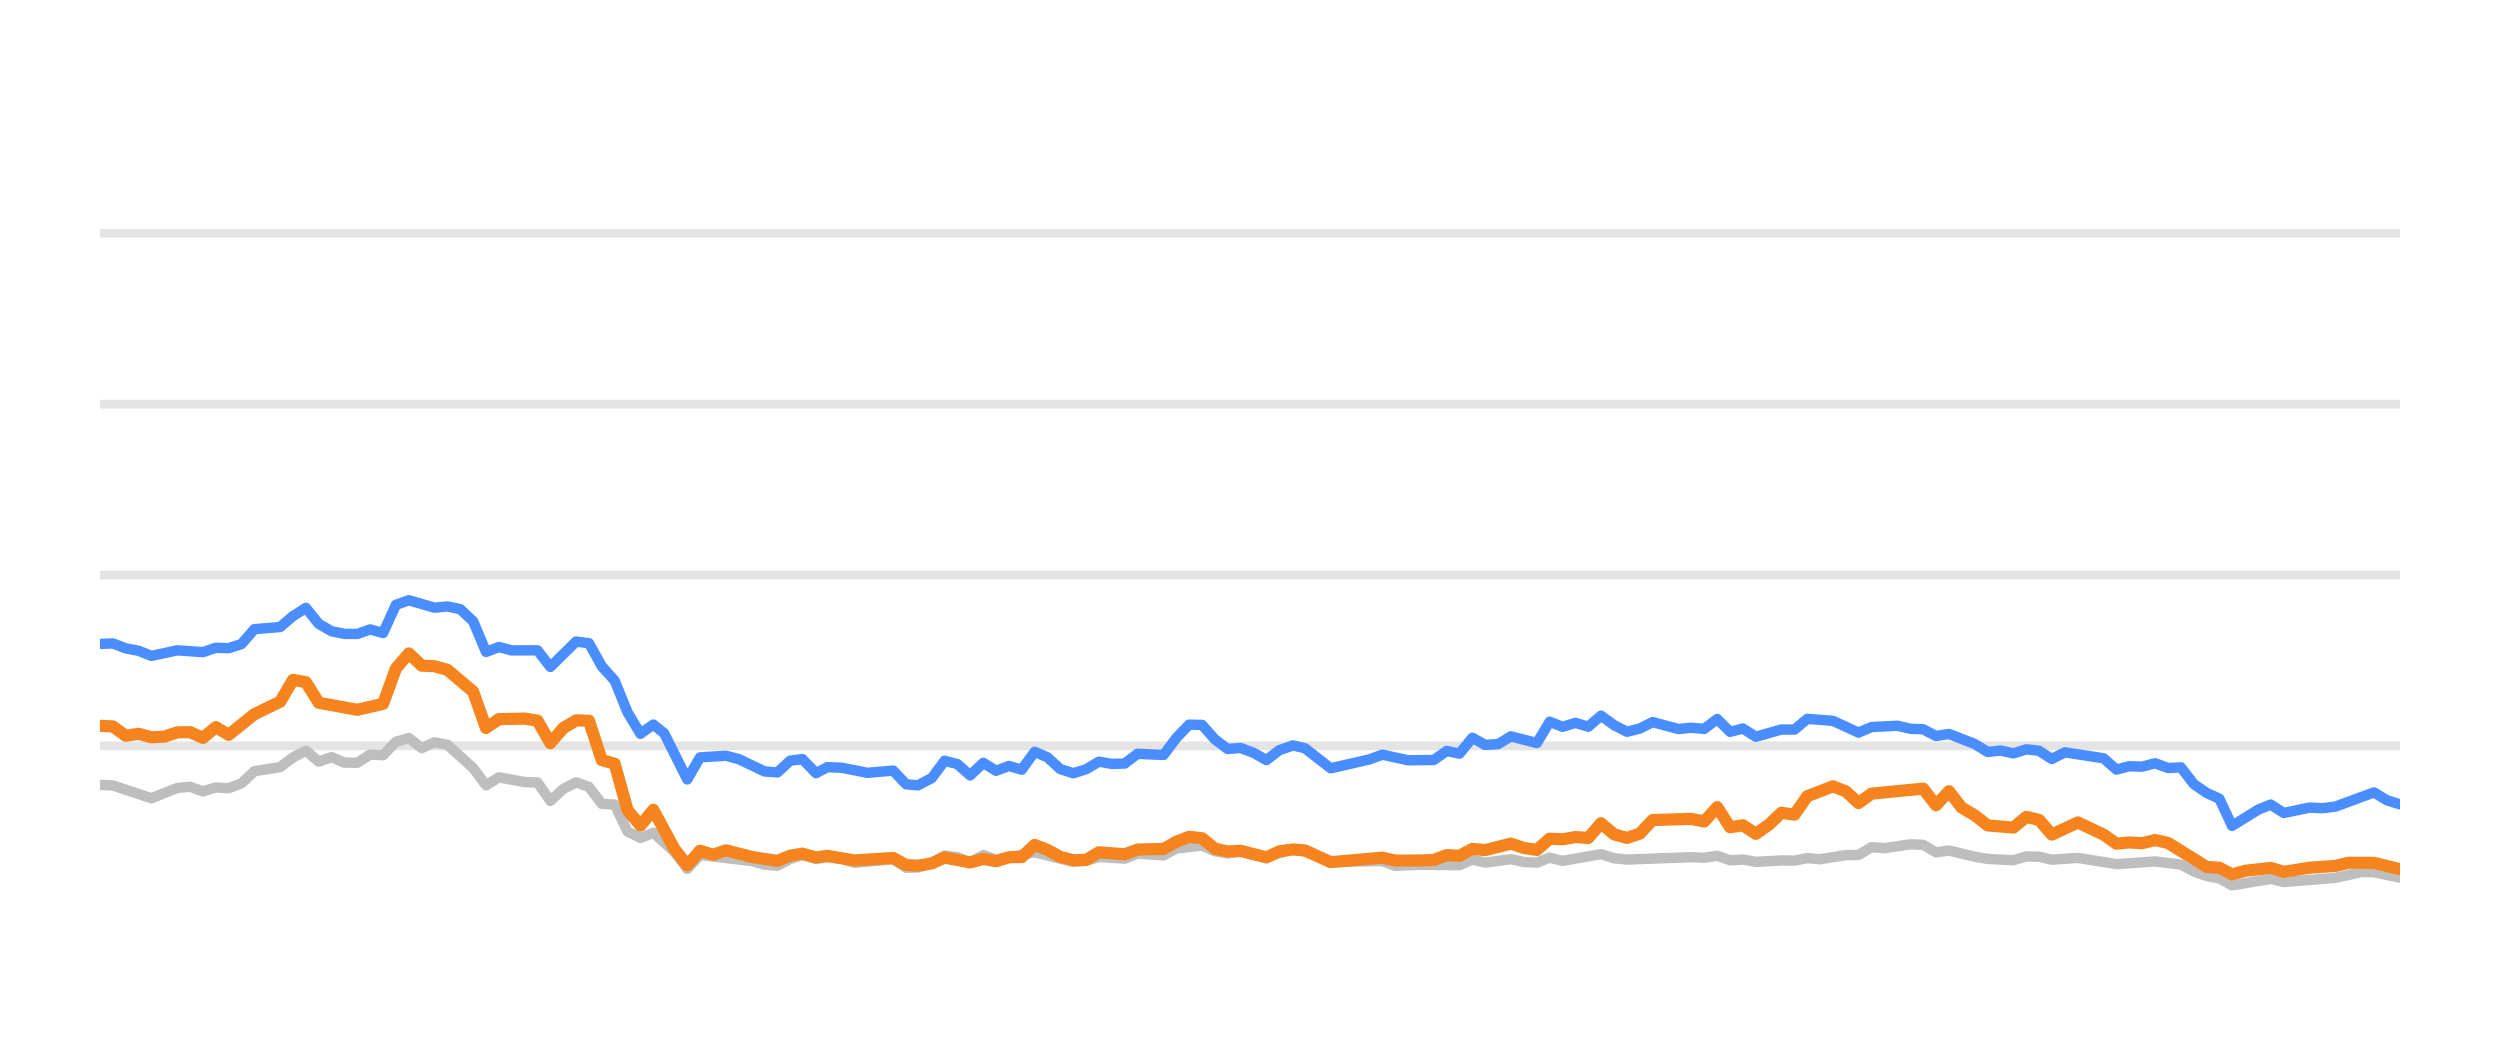
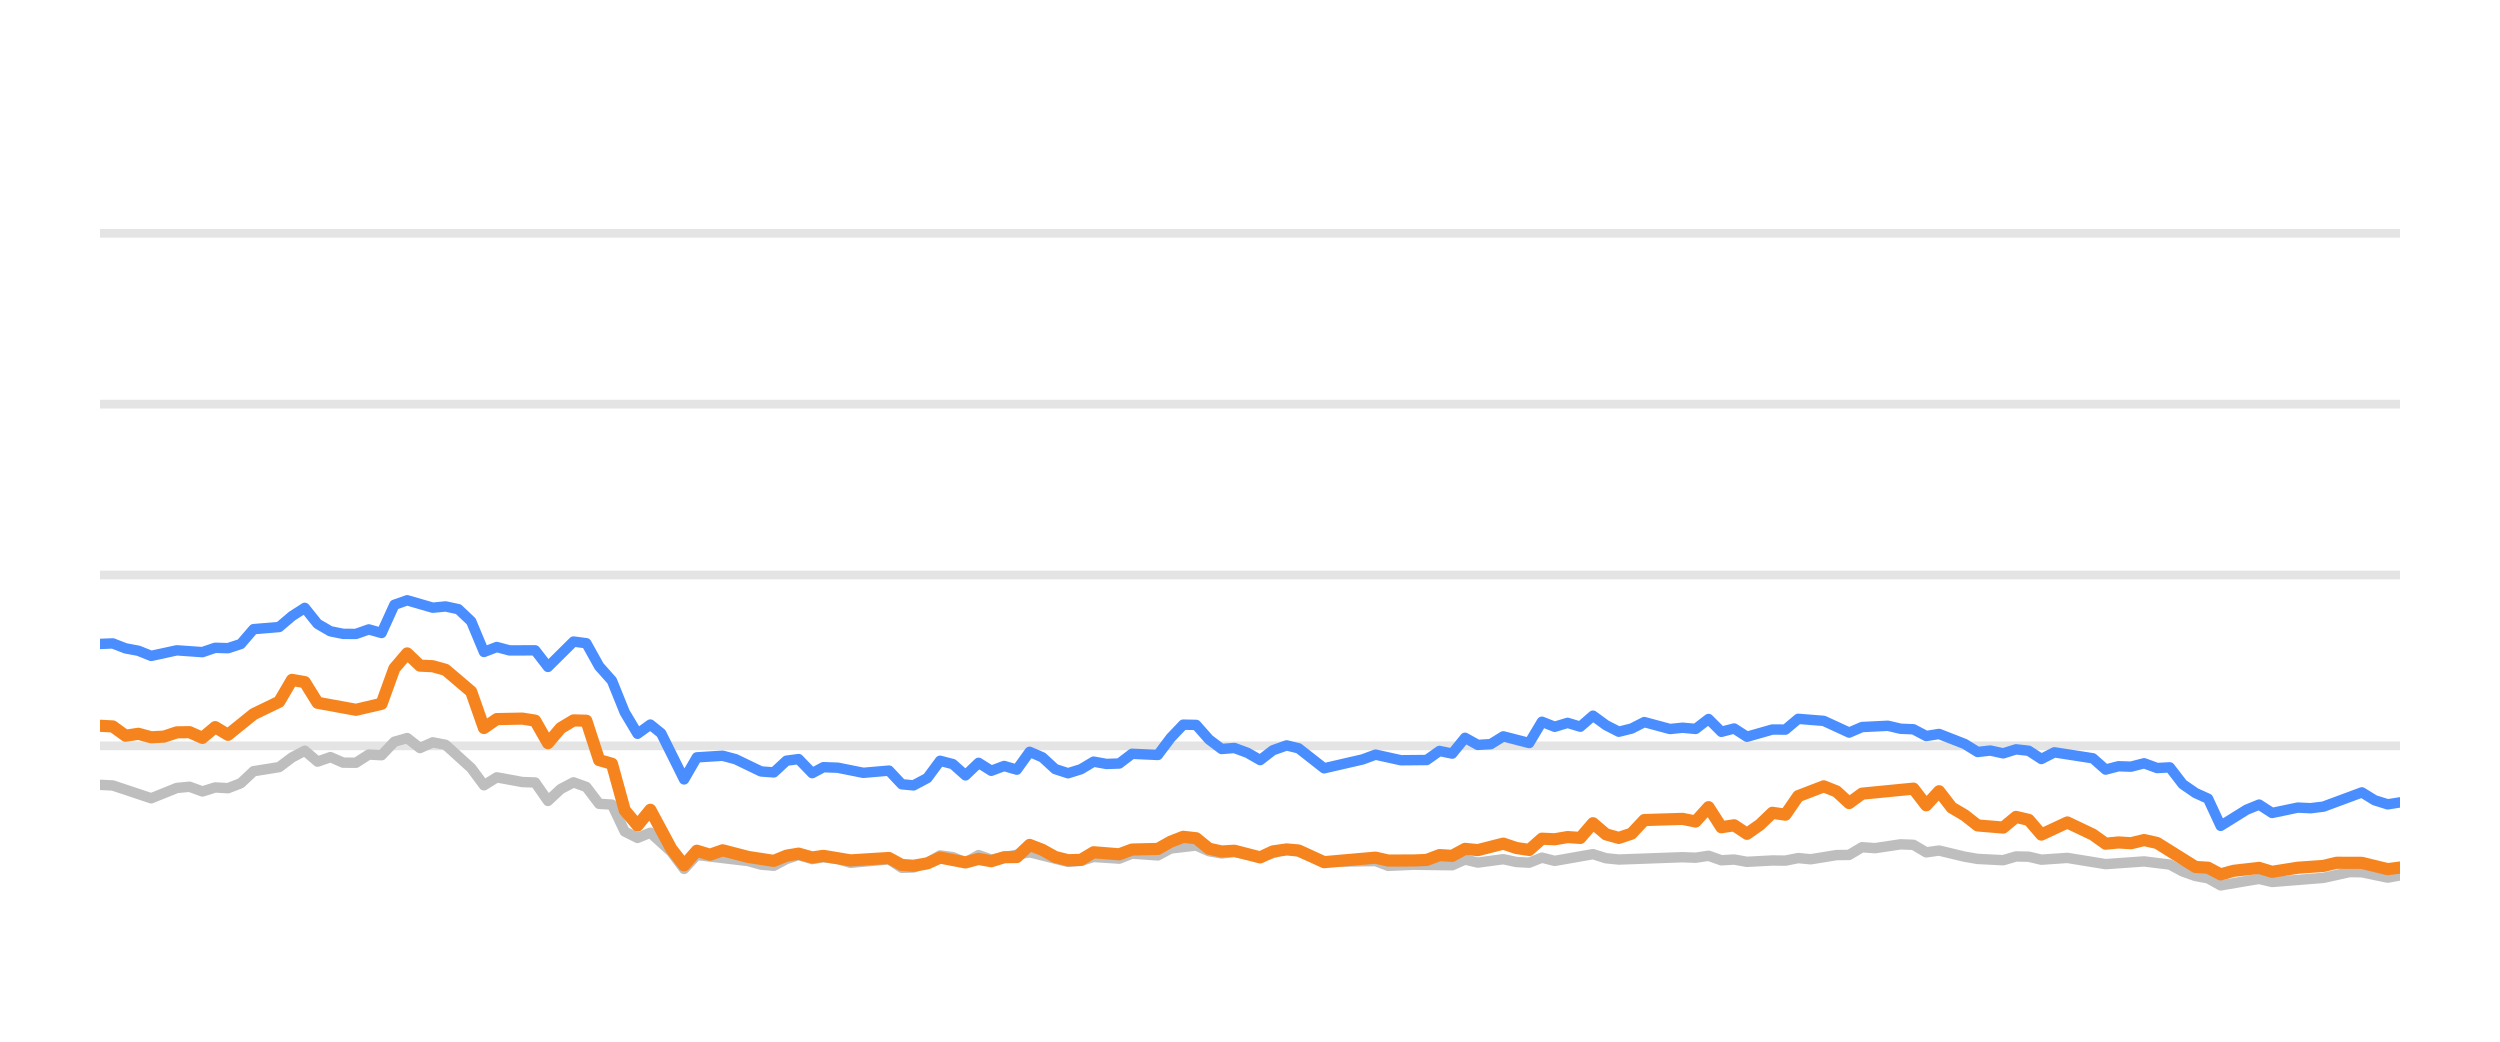
<svg xmlns="http://www.w3.org/2000/svg" width="144pt" height="60pt" viewBox="0 0 144 60" version="1.1">
  <defs>
    <style type="text/css">*{stroke-linejoin: round; stroke-linecap: butt}</style>
  </defs>
  <g id="figure_1">
    <g id="patch_1">
      <path d="M 0 60  L 144 60  L 144 0  L 0 0  L 0 60  z " style="fill: none; opacity: 0" />
    </g>
    <g id="axes_1">
      <g id="patch_2">
        <path d="M 5.76 52.8  L 138.24 52.8  L 138.24 3.6  L 5.76 3.6  L 5.76 52.8  z " style="fill: none" />
      </g>
      <g id="matplotlib.axis_1" />
      <g id="matplotlib.axis_2" />
      <g id="line2d_1">
-         <path d="M 5.76 42.96  L 138.24 42.96  " clip-path="url(#p11633460bf)" style="fill: none; stroke: #b2b2b2; stroke-opacity: 0.35; stroke-width: 0.5; stroke-linecap: square" />
+         <path d="M 5.76 42.96  L 138.24 42.96  " clip-path="url(#p7702ea0b52)" style="fill: none; stroke: #b2b2b2; stroke-opacity: 0.35; stroke-width: 0.5; stroke-linecap: square" />
      </g>
      <g id="line2d_2">
-         <path d="M 5.76 33.12  L 138.24 33.12  " clip-path="url(#p11633460bf)" style="fill: none; stroke: #b2b2b2; stroke-opacity: 0.35; stroke-width: 0.5; stroke-linecap: square" />
+         <path d="M 5.76 33.12  L 138.24 33.12  " clip-path="url(#p7702ea0b52)" style="fill: none; stroke: #b2b2b2; stroke-opacity: 0.35; stroke-width: 0.5; stroke-linecap: square" />
      </g>
      <g id="line2d_3">
-         <path d="M 5.76 23.28  L 138.24 23.28  " clip-path="url(#p11633460bf)" style="fill: none; stroke: #b2b2b2; stroke-opacity: 0.35; stroke-width: 0.5; stroke-linecap: square" />
+         <path d="M 5.76 23.28  L 138.24 23.28  " clip-path="url(#p7702ea0b52)" style="fill: none; stroke: #b2b2b2; stroke-opacity: 0.35; stroke-width: 0.5; stroke-linecap: square" />
      </g>
      <g id="line2d_4">
-         <path d="M 5.76 13.44  L 138.24 13.44  " clip-path="url(#p11633460bf)" style="fill: none; stroke: #b2b2b2; stroke-opacity: 0.35; stroke-width: 0.5; stroke-linecap: square" />
+         <path d="M 5.76 13.44  L 138.24 13.44  " clip-path="url(#p7702ea0b52)" style="fill: none; stroke: #b2b2b2; stroke-opacity: 0.35; stroke-width: 0.5; stroke-linecap: square" />
      </g>
      <g id="line2d_5">
-         <path d="M 5.76 45.208  L 6.501 45.243  L 8.725 45.981  L 10.207 45.386  L 10.948 45.317  L 11.689 45.587  L 12.43 45.356  L 13.172 45.4  L 13.913 45.115  L 14.654 44.421  L 16.136 44.185  L 16.877 43.629  L 17.618 43.24  L 18.36 43.87  L 19.101 43.609  L 19.842 43.929  L 20.583 43.934  L 21.324 43.462  L 22.065 43.501  L 22.807 42.724  L 23.548 42.512  L 24.289 43.088  L 25.03 42.758  L 25.771 42.901  L 27.254 44.239  L 27.995 45.233  L 28.736 44.775  L 30.218 45.046  L 30.959 45.071  L 31.7 46.133  L 32.442 45.445  L 33.183 45.061  L 33.924 45.331  L 34.665 46.301  L 35.406 46.345  L 36.147 47.895  L 36.889 48.264  L 37.63 47.964  L 38.844 49.066  L 39.585 50.05  L 40.323 49.248  L 43.301 49.597  L 44.04 49.804  L 44.781 49.868  L 45.513 49.479  L 46.215 49.248  L 47.004 49.484  L 47.652 49.376  L 48.485 49.479  L 49.225 49.7  L 51.448 49.494  L 52.192 49.986  L 52.87 49.966  L 53.671 49.7  L 54.409 49.272  L 55.149 49.371  L 55.881 49.681  L 56.639 49.253  L 57.373 49.513  L 59.595 49.09  L 61.82 49.646  L 62.563 49.587  L 63.3 49.361  L 64.785 49.459  L 65.524 49.169  L 67.02 49.272  L 67.763 48.874  L 69.238 48.702  L 69.979 49.031  L 70.713 49.159  L 71.45 49.08  L 72.945 49.366  L 74.476 48.908  L 75.171 49.051  L 76.647 49.646  L 79.626 49.597  L 80.357 49.873  L 81.834 49.809  L 84.066 49.838  L 84.808 49.509  L 85.547 49.686  L 87.024 49.489  L 87.779 49.651  L 88.524 49.691  L 89.26 49.4  L 90.001 49.587  L 92.218 49.199  L 92.969 49.435  L 93.712 49.509  L 97.408 49.376  L 98.161 49.405  L 98.91 49.292  L 99.653 49.553  L 100.392 49.509  L 101.134 49.641  L 102.606 49.563  L 103.362 49.572  L 104.103 49.425  L 104.828 49.494  L 106.323 49.253  L 107.052 49.243  L 107.796 48.8  L 108.552 48.854  L 110.03 48.633  L 110.774 48.662  L 111.515 49.095  L 112.26 48.992  L 113.743 49.346  L 114.492 49.474  L 115.971 49.548  L 116.717 49.331  L 117.452 49.346  L 118.183 49.518  L 119.687 49.415  L 121.905 49.774  L 124.133 49.617  L 125.619 49.799  L 126.369 50.197  L 127.107 50.458  L 127.836 50.591  L 128.566 50.999  L 130.067 50.743  L 130.794 50.625  L 131.543 50.802  L 134.515 50.566  L 136.026 50.232  L 136.744 50.242  L 138.24 50.552  L 138.24 50.552  " clip-path="url(#p11633460bf)" style="fill: none; stroke: #bebebe; stroke-width: 0.6; stroke-linecap: round" />
+         <path d="M 5.76 45.208  L 6.497 45.243  L 8.709 45.981  L 10.183 45.386  L 10.92 45.317  L 11.658 45.587  L 12.395 45.356  L 13.132 45.4  L 13.869 45.115  L 14.606 44.421  L 16.081 44.185  L 16.818 43.629  L 17.555 43.24  L 18.292 43.87  L 19.03 43.609  L 19.767 43.929  L 20.504 43.934  L 21.241 43.462  L 21.978 43.501  L 22.716 42.724  L 23.453 42.512  L 24.19 43.088  L 24.927 42.758  L 25.664 42.901  L 27.139 44.239  L 27.876 45.233  L 28.613 44.775  L 30.087 45.046  L 30.825 45.071  L 31.562 46.133  L 32.299 45.445  L 33.036 45.061  L 33.773 45.331  L 34.511 46.301  L 35.248 46.345  L 35.985 47.895  L 36.722 48.264  L 37.459 47.964  L 38.668 49.066  L 39.404 50.05  L 40.138 49.248  L 43.101 49.597  L 43.835 49.804  L 44.572 49.868  L 45.301 49.479  L 45.999 49.248  L 46.783 49.484  L 47.428 49.376  L 48.257 49.479  L 48.993 49.7  L 51.204 49.494  L 51.943 49.986  L 52.618 49.966  L 53.415 49.7  L 54.149 49.272  L 54.885 49.371  L 55.613 49.681  L 56.367 49.253  L 57.097 49.513  L 59.308 49.09  L 61.52 49.646  L 62.26 49.587  L 62.992 49.361  L 64.469 49.459  L 65.205 49.169  L 66.693 49.272  L 67.432 48.874  L 68.899 48.702  L 69.636 49.031  L 70.366 49.159  L 71.099 49.08  L 72.586 49.366  L 74.109 48.908  L 74.8 49.051  L 76.268 49.646  L 79.231 49.597  L 79.959 49.873  L 81.427 49.809  L 83.647 49.838  L 84.386 49.509  L 85.12 49.686  L 86.59 49.489  L 87.341 49.651  L 88.082 49.691  L 88.814 49.4  L 89.551 49.587  L 91.756 49.199  L 92.503 49.435  L 93.242 49.509  L 96.918 49.376  L 97.667 49.405  L 98.412 49.292  L 99.151 49.553  L 99.886 49.509  L 100.625 49.641  L 102.088 49.563  L 102.84 49.572  L 103.577 49.425  L 104.298 49.494  L 105.786 49.253  L 106.511 49.243  L 107.251 48.8  L 108.003 48.854  L 109.473 48.633  L 110.213 48.662  L 110.95 49.095  L 111.691 48.992  L 113.167 49.346  L 113.911 49.474  L 115.383 49.548  L 116.124 49.331  L 116.856 49.346  L 117.583 49.518  L 119.079 49.415  L 121.284 49.774  L 123.501 49.617  L 124.979 49.799  L 125.724 50.197  L 126.459 50.458  L 127.184 50.591  L 127.91 50.999  L 129.403 50.743  L 130.126 50.625  L 130.871 50.802  L 133.827 50.566  L 135.33 50.232  L 136.044 50.242  L 137.532 50.552  L 138.24 50.424  L 138.24 50.424  " clip-path="url(#p7702ea0b52)" style="fill: none; stroke: #bebebe; stroke-width: 0.6; stroke-linecap: round" />
      </g>
      <g id="line2d_6">
-         <path d="M 5.76 37.09  L 6.501 37.061  L 7.242 37.346  L 7.983 37.484  L 8.725 37.779  L 10.207 37.459  L 11.689 37.563  L 12.43 37.312  L 13.172 37.336  L 13.913 37.095  L 14.654 36.239  L 16.136 36.116  L 16.877 35.487  L 17.618 35.014  L 18.36 35.934  L 19.101 36.362  L 19.842 36.51  L 20.583 36.515  L 21.324 36.254  L 22.065 36.461  L 22.807 34.837  L 23.548 34.576  L 25.03 35.004  L 25.771 34.931  L 26.512 35.088  L 27.254 35.787  L 27.995 37.553  L 28.736 37.268  L 29.477 37.464  L 30.959 37.459  L 31.7 38.414  L 33.183 36.953  L 33.924 37.051  L 34.665 38.379  L 35.406 39.206  L 36.147 41.031  L 36.889 42.266  L 37.63 41.735  L 38.255 42.237  L 39.585 44.894  L 40.323 43.624  L 41.816 43.531  L 42.562 43.728  L 44.04 44.436  L 44.781 44.49  L 45.513 43.816  L 46.215 43.723  L 47.004 44.534  L 47.652 44.19  L 48.485 44.22  L 49.962 44.515  L 51.448 44.387  L 52.192 45.174  L 52.87 45.238  L 53.671 44.815  L 54.409 43.821  L 55.149 44.013  L 55.881 44.662  L 56.639 43.939  L 57.373 44.397  L 58.116 44.121  L 58.853 44.333  L 59.595 43.304  L 60.336 43.624  L 61.072 44.298  L 61.82 44.539  L 62.563 44.308  L 63.3 43.87  L 64.041 44.003  L 64.785 43.978  L 65.524 43.418  L 67.02 43.486  L 67.763 42.498  L 68.491 41.74  L 69.238 41.755  L 69.979 42.591  L 70.713 43.142  L 71.45 43.083  L 72.202 43.359  L 72.945 43.782  L 73.68 43.216  L 74.476 42.935  L 75.171 43.103  L 76.647 44.254  L 78.878 43.742  L 79.626 43.467  L 81.099 43.791  L 82.586 43.777  L 83.329 43.255  L 84.066 43.408  L 84.808 42.498  L 85.547 42.906  L 86.295 42.862  L 87.024 42.414  L 88.524 42.798  L 89.26 41.573  L 90.001 41.863  L 90.745 41.637  L 91.485 41.858  L 92.218 41.223  L 92.969 41.769  L 93.712 42.148  L 94.45 41.966  L 95.188 41.592  L 96.676 41.991  L 97.408 41.917  L 98.161 41.986  L 98.91 41.415  L 99.653 42.153  L 100.392 41.961  L 101.134 42.438  L 102.606 42.02  L 103.362 42.025  L 104.103 41.405  L 105.582 41.523  L 107.052 42.197  L 107.796 41.878  L 109.299 41.804  L 110.03 41.976  L 110.774 42.006  L 111.515 42.394  L 112.26 42.276  L 113.743 42.852  L 114.492 43.314  L 115.228 43.231  L 115.971 43.393  L 116.717 43.162  L 117.452 43.245  L 118.183 43.718  L 118.936 43.334  L 121.166 43.678  L 121.905 44.328  L 122.646 44.136  L 123.377 44.16  L 124.133 43.964  L 124.885 44.239  L 125.619 44.2  L 126.369 45.169  L 127.107 45.676  L 127.836 46.005  L 128.566 47.57  L 130.067 46.64  L 130.794 46.345  L 131.543 46.827  L 133.033 46.517  L 133.769 46.552  L 134.515 46.463  L 136.744 45.641  L 137.481 46.094  L 138.24 46.33  L 138.24 46.33  " clip-path="url(#p11633460bf)" style="fill: none; stroke: #4a8dff; stroke-width: 0.6; stroke-linecap: round" />
+         <path d="M 5.76 37.09  L 6.497 37.061  L 7.234 37.346  L 7.972 37.484  L 8.709 37.779  L 10.183 37.459  L 11.658 37.563  L 12.395 37.312  L 13.132 37.336  L 13.869 37.095  L 14.606 36.239  L 16.081 36.116  L 16.818 35.487  L 17.555 35.014  L 18.292 35.934  L 19.03 36.362  L 19.767 36.51  L 20.504 36.515  L 21.241 36.254  L 21.978 36.461  L 22.716 34.837  L 23.453 34.576  L 24.927 35.004  L 25.664 34.931  L 26.401 35.088  L 27.139 35.787  L 27.876 37.553  L 28.613 37.268  L 29.35 37.464  L 30.825 37.459  L 31.562 38.414  L 33.036 36.953  L 33.773 37.051  L 34.511 38.379  L 35.248 39.206  L 35.985 41.031  L 36.722 42.266  L 37.459 41.735  L 38.082 42.237  L 39.404 44.894  L 40.138 43.624  L 41.624 43.531  L 42.365 43.728  L 43.835 44.436  L 44.572 44.49  L 45.301 43.816  L 45.999 43.723  L 46.783 44.534  L 47.428 44.19  L 48.257 44.22  L 49.726 44.515  L 51.204 44.387  L 51.943 45.174  L 52.618 45.238  L 53.415 44.815  L 54.149 43.821  L 54.885 44.013  L 55.613 44.662  L 56.367 43.939  L 57.097 44.397  L 57.836 44.121  L 58.569 44.333  L 59.308 43.304  L 60.045 43.624  L 60.776 44.298  L 61.52 44.539  L 62.26 44.308  L 62.992 43.87  L 63.729 44.003  L 64.469 43.978  L 65.205 43.418  L 66.693 43.486  L 67.432 42.498  L 68.156 41.74  L 68.899 41.755  L 69.636 42.591  L 70.366 43.142  L 71.099 43.083  L 71.848 43.359  L 72.586 43.782  L 73.317 43.216  L 74.109 42.935  L 74.8 43.103  L 76.268 44.254  L 78.488 43.742  L 79.231 43.467  L 80.697 43.791  L 82.176 43.777  L 82.915 43.255  L 83.647 43.408  L 84.386 42.498  L 85.12 42.906  L 85.864 42.862  L 86.59 42.414  L 88.082 42.798  L 88.814 41.573  L 89.551 41.863  L 90.291 41.637  L 91.027 41.858  L 91.756 41.223  L 92.503 41.769  L 93.242 42.148  L 93.976 41.966  L 94.711 41.592  L 96.19 41.991  L 96.918 41.917  L 97.667 41.986  L 98.412 41.415  L 99.151 42.153  L 99.886 41.961  L 100.625 42.438  L 102.088 42.02  L 102.84 42.025  L 103.577 41.405  L 105.048 41.523  L 106.511 42.197  L 107.251 41.878  L 108.746 41.804  L 109.473 41.976  L 110.213 42.006  L 110.95 42.394  L 111.691 42.276  L 113.167 42.852  L 113.911 43.314  L 114.643 43.231  L 115.383 43.393  L 116.124 43.162  L 116.856 43.245  L 117.583 43.718  L 118.332 43.334  L 120.549 43.678  L 121.284 44.328  L 122.022 44.136  L 122.748 44.16  L 123.501 43.964  L 124.249 44.239  L 124.979 44.2  L 125.724 45.169  L 126.459 45.676  L 127.184 46.005  L 127.91 47.57  L 129.403 46.64  L 130.126 46.345  L 130.871 46.827  L 132.353 46.517  L 133.085 46.552  L 133.827 46.463  L 136.044 45.641  L 136.778 46.094  L 137.532 46.33  L 138.24 46.217  L 138.24 46.217  " clip-path="url(#p7702ea0b52)" style="fill: none; stroke: #4a8dff; stroke-width: 0.6; stroke-linecap: round" />
      </g>
      <g id="line2d_7">
-         <path d="M 5.76 41.804  L 6.501 41.843  L 7.242 42.379  L 7.983 42.266  L 8.725 42.468  L 9.466 42.429  L 10.207 42.183  L 10.948 42.173  L 11.689 42.502  L 12.43 41.883  L 13.172 42.325  L 14.654 41.135  L 16.136 40.421  L 16.877 39.162  L 17.618 39.29  L 18.36 40.48  L 20.583 40.884  L 22.065 40.539  L 22.807 38.502  L 23.548 37.637  L 24.289 38.34  L 25.03 38.375  L 25.771 38.581  L 27.254 39.836  L 27.995 41.932  L 28.736 41.42  L 30.218 41.391  L 30.959 41.509  L 31.7 42.803  L 32.442 41.937  L 33.183 41.494  L 33.924 41.514  L 34.665 43.782  L 35.406 43.993  L 36.147 46.67  L 36.889 47.55  L 37.63 46.645  L 38.844 48.894  L 39.585 49.843  L 40.323 49.002  L 41.081 49.233  L 41.816 48.977  L 43.301 49.361  L 44.781 49.587  L 45.513 49.287  L 46.215 49.169  L 47.004 49.39  L 47.652 49.297  L 49.225 49.558  L 51.448 49.42  L 52.192 49.823  L 52.87 49.868  L 53.671 49.73  L 54.409 49.395  L 55.881 49.676  L 56.639 49.474  L 57.373 49.607  L 58.116 49.376  L 58.853 49.366  L 59.595 48.667  L 60.336 48.953  L 61.072 49.361  L 61.82 49.548  L 62.563 49.528  L 63.3 49.09  L 64.785 49.208  L 65.524 48.933  L 67.02 48.898  L 67.763 48.48  L 68.491 48.2  L 69.238 48.283  L 69.979 48.884  L 70.713 49.046  L 71.45 49.002  L 72.945 49.386  L 73.68 49.041  L 74.476 48.928  L 75.171 48.987  L 76.647 49.661  L 79.626 49.4  L 80.357 49.568  L 81.834 49.563  L 82.586 49.533  L 83.329 49.253  L 84.066 49.297  L 84.808 48.894  L 85.547 48.967  L 87.024 48.593  L 87.779 48.844  L 88.524 48.957  L 89.26 48.308  L 90.001 48.342  L 90.745 48.215  L 91.485 48.264  L 92.218 47.418  L 92.969 48.057  L 93.712 48.264  L 94.45 48.018  L 95.188 47.235  L 97.408 47.167  L 98.161 47.319  L 98.91 46.493  L 99.653 47.649  L 100.392 47.536  L 101.134 48.028  L 101.883 47.506  L 102.606 46.817  L 103.362 46.926  L 104.103 45.858  L 105.582 45.292  L 106.323 45.587  L 107.052 46.256  L 107.796 45.715  L 110.774 45.425  L 111.515 46.384  L 112.26 45.577  L 112.991 46.517  L 113.743 46.96  L 114.492 47.545  L 115.971 47.668  L 116.717 47.053  L 117.452 47.226  L 118.183 48.072  L 119.687 47.373  L 121.166 48.072  L 121.905 48.598  L 122.646 48.525  L 123.377 48.569  L 124.133 48.387  L 124.885 48.554  L 127.107 49.937  L 127.836 49.981  L 128.566 50.365  L 129.323 50.158  L 130.794 49.991  L 131.543 50.217  L 133.033 49.981  L 134.515 49.878  L 135.281 49.695  L 136.744 49.7  L 138.24 50.064  L 138.24 50.064  " clip-path="url(#p11633460bf)" style="fill: none; stroke: #f5841e; stroke-width: 0.7; stroke-linecap: round" />
+         <path d="M 5.76 41.804  L 6.497 41.843  L 7.234 42.379  L 7.972 42.266  L 8.709 42.468  L 9.446 42.429  L 10.183 42.183  L 10.92 42.173  L 11.658 42.502  L 12.395 41.883  L 13.132 42.325  L 14.606 41.135  L 16.081 40.421  L 16.818 39.162  L 17.555 39.29  L 18.292 40.48  L 20.504 40.884  L 21.978 40.539  L 22.716 38.502  L 23.453 37.637  L 24.19 38.34  L 24.927 38.375  L 25.664 38.581  L 27.139 39.836  L 27.876 41.932  L 28.613 41.42  L 30.087 41.391  L 30.825 41.509  L 31.562 42.803  L 32.299 41.937  L 33.036 41.494  L 33.773 41.514  L 34.511 43.782  L 35.248 43.993  L 35.985 46.67  L 36.722 47.55  L 37.459 46.645  L 38.668 48.894  L 39.404 49.843  L 40.138 49.002  L 40.893 49.233  L 41.624 48.977  L 43.101 49.361  L 44.572 49.587  L 45.301 49.287  L 45.999 49.169  L 46.783 49.39  L 47.428 49.297  L 48.993 49.558  L 51.204 49.42  L 51.943 49.823  L 52.618 49.868  L 53.415 49.73  L 54.149 49.395  L 55.613 49.676  L 56.367 49.474  L 57.097 49.607  L 57.836 49.376  L 58.569 49.366  L 59.308 48.667  L 60.045 48.953  L 60.776 49.361  L 61.52 49.548  L 62.26 49.528  L 62.992 49.09  L 64.469 49.208  L 65.205 48.933  L 66.693 48.898  L 67.432 48.48  L 68.156 48.2  L 68.899 48.283  L 69.636 48.884  L 70.366 49.046  L 71.099 49.002  L 72.586 49.386  L 73.317 49.041  L 74.109 48.928  L 74.8 48.987  L 76.268 49.661  L 79.231 49.4  L 79.959 49.568  L 81.427 49.563  L 82.176 49.533  L 82.915 49.253  L 83.647 49.297  L 84.386 48.894  L 85.12 48.967  L 86.59 48.593  L 87.341 48.844  L 88.082 48.957  L 88.814 48.308  L 89.551 48.342  L 90.291 48.215  L 91.027 48.264  L 91.756 47.418  L 92.503 48.057  L 93.242 48.264  L 93.976 48.018  L 94.711 47.235  L 96.918 47.167  L 97.667 47.319  L 98.412 46.493  L 99.151 47.649  L 99.886 47.536  L 100.625 48.028  L 101.37 47.506  L 102.088 46.817  L 102.84 46.926  L 103.577 45.858  L 105.048 45.292  L 105.786 45.587  L 106.511 46.256  L 107.251 45.715  L 110.213 45.425  L 110.95 46.384  L 111.691 45.577  L 112.418 46.517  L 113.167 46.96  L 113.911 47.545  L 115.383 47.668  L 116.124 47.053  L 116.856 47.226  L 117.583 48.072  L 119.079 47.373  L 120.549 48.072  L 121.284 48.598  L 122.022 48.525  L 122.748 48.569  L 123.501 48.387  L 124.249 48.554  L 126.459 49.937  L 127.184 49.981  L 127.91 50.365  L 128.663 50.158  L 130.126 49.991  L 130.871 50.217  L 132.353 49.981  L 133.827 49.878  L 134.589 49.695  L 136.044 49.7  L 137.532 50.064  L 138.24 49.971  L 138.24 49.971  " clip-path="url(#p7702ea0b52)" style="fill: none; stroke: #f5841e; stroke-width: 0.7; stroke-linecap: round" />
      </g>
    </g>
  </g>
  <defs>
-     <clipPath id="p11633460bf">
+     <clipPath id="p7702ea0b52">
      <rect x="5.76" y="3.6" width="132.48" height="49.2" />
    </clipPath>
  </defs>
</svg>
